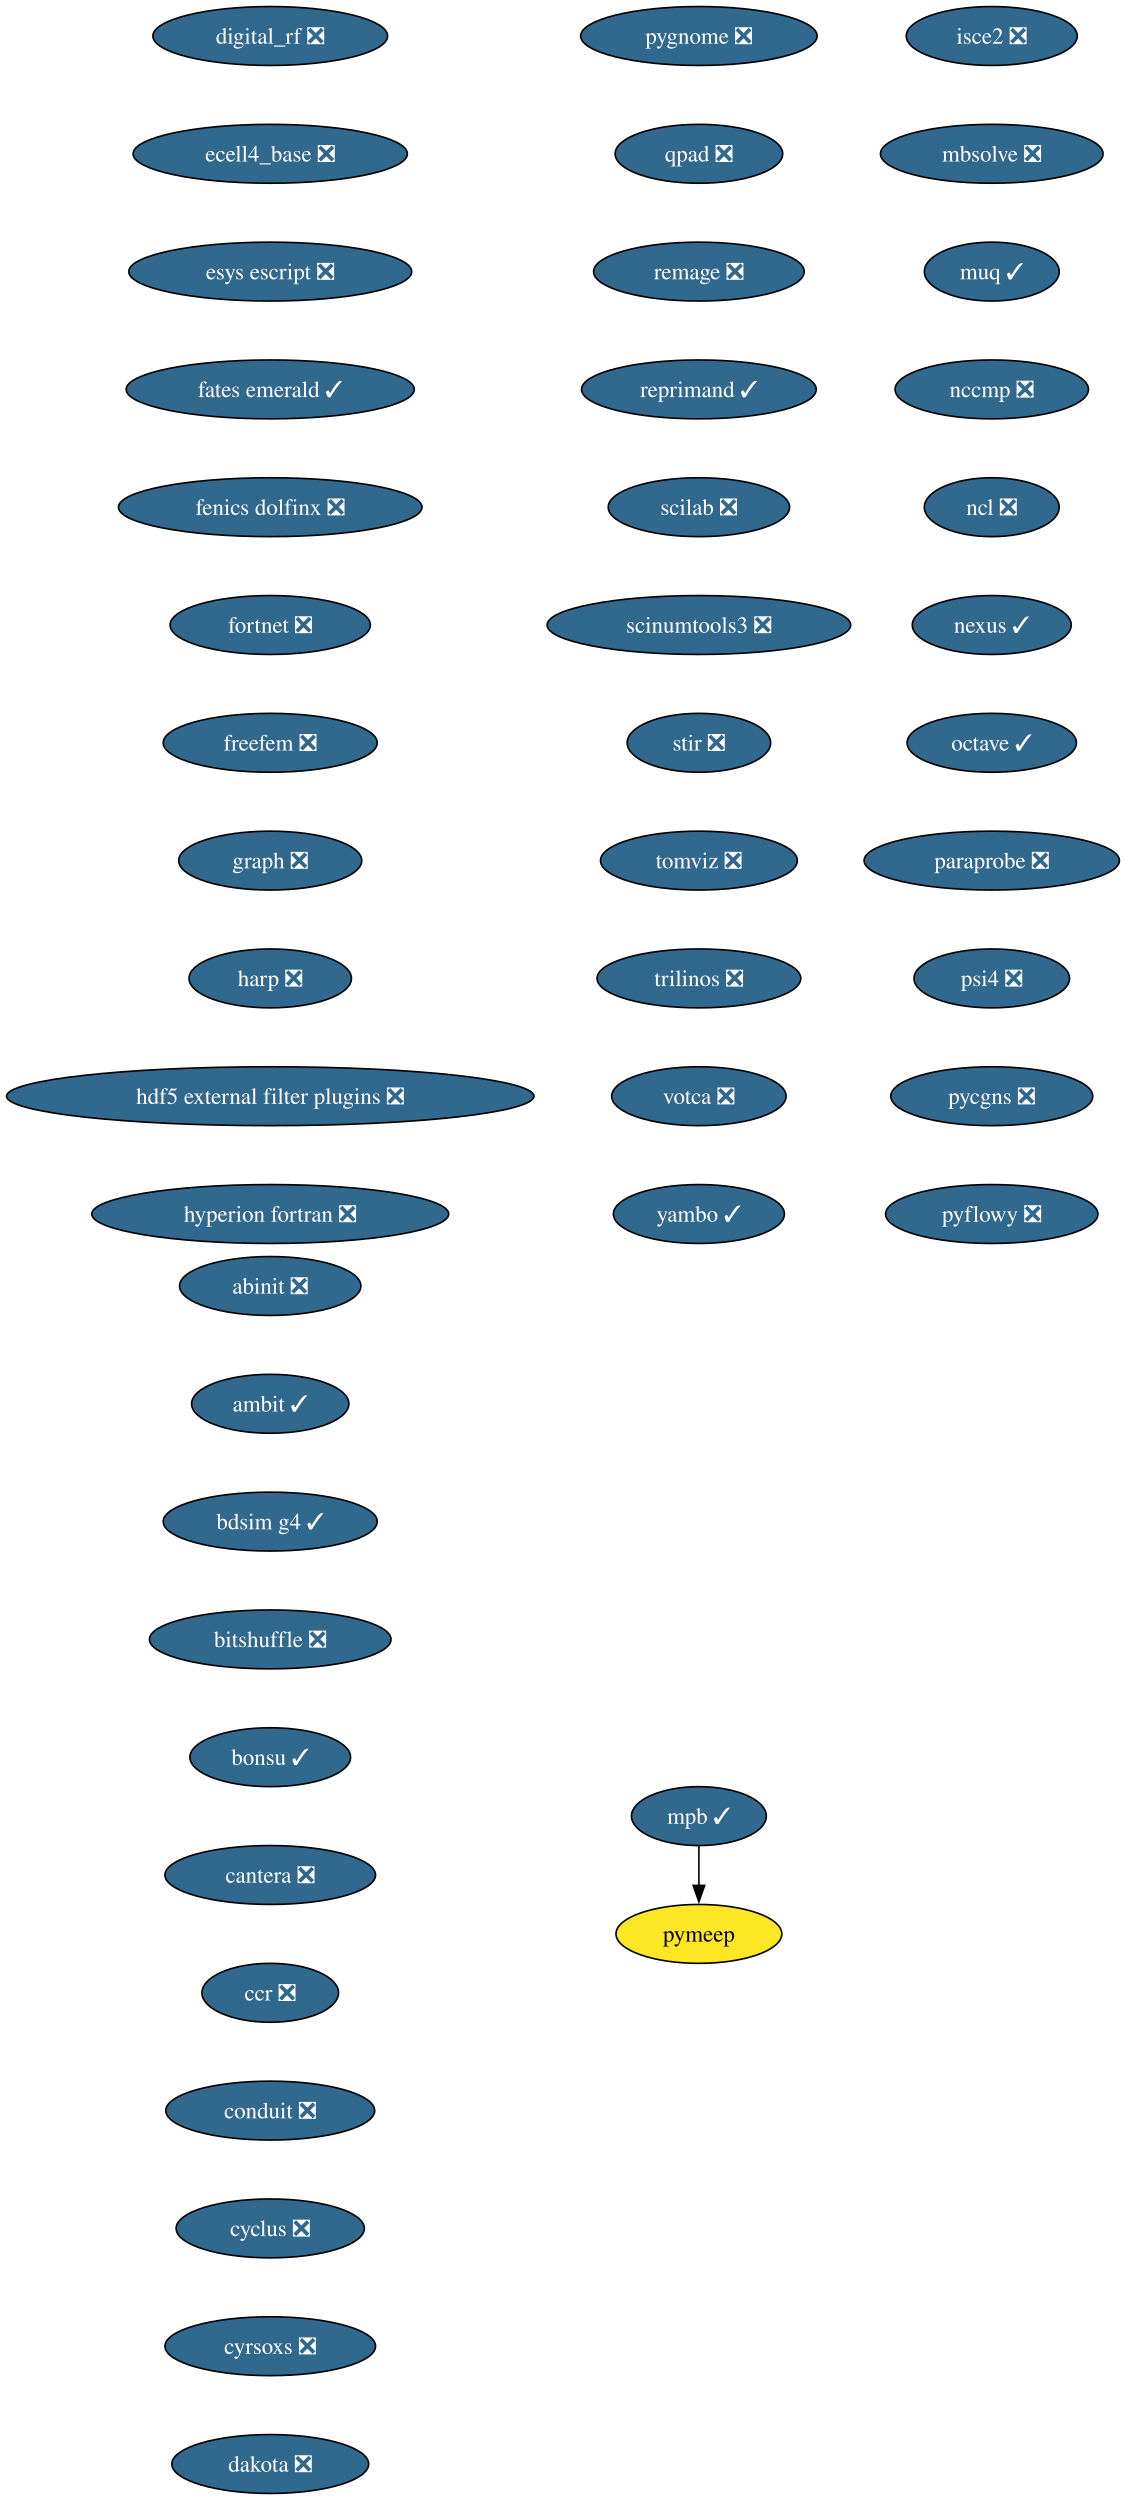
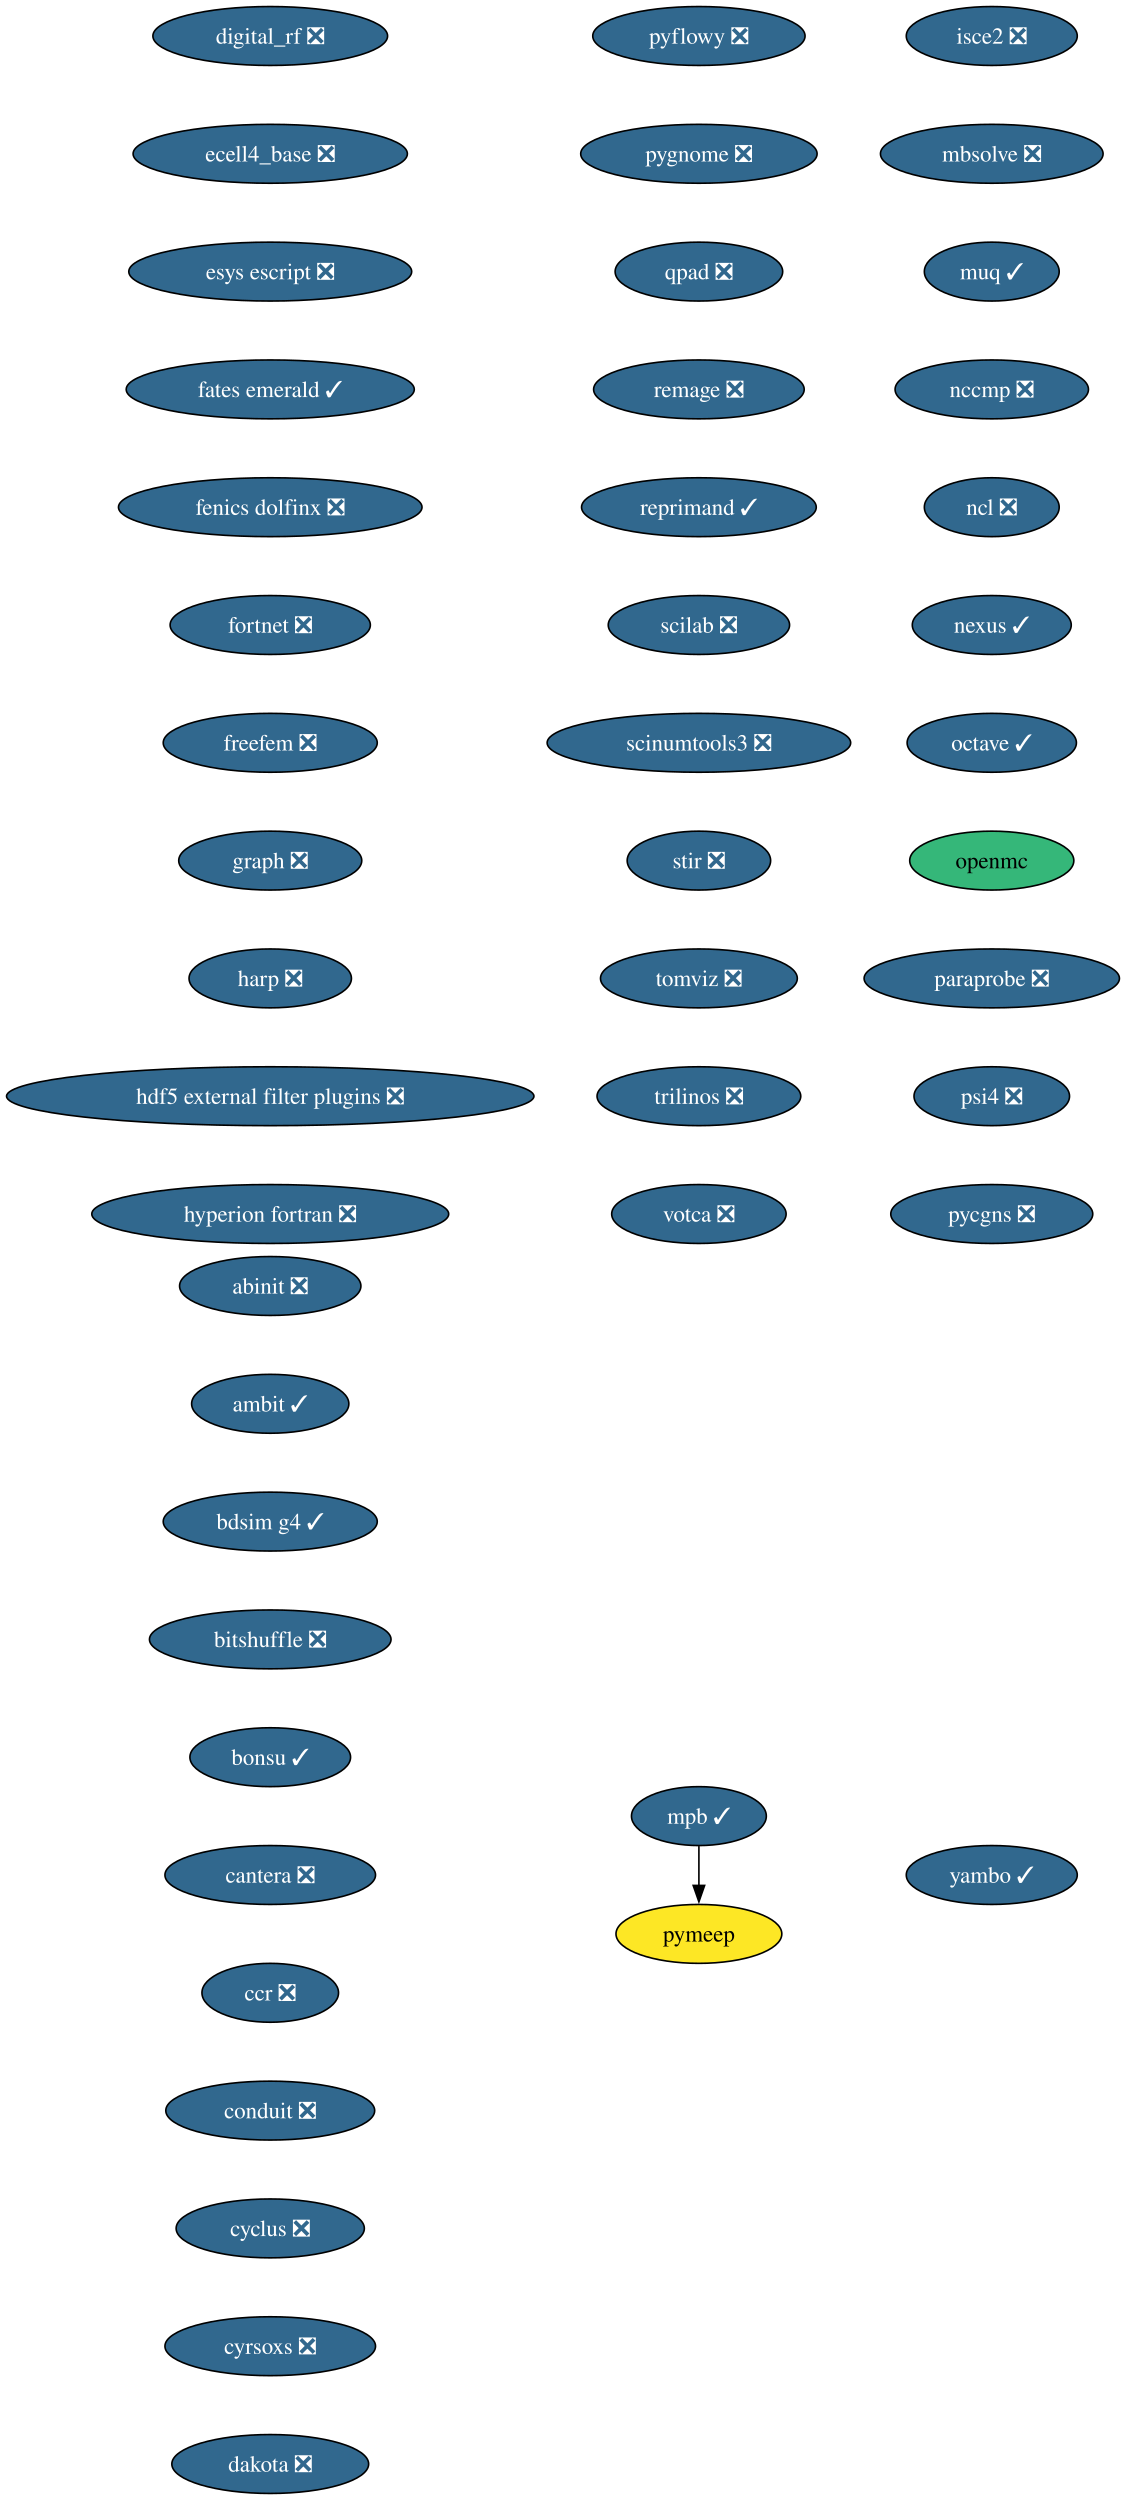
<svg xmlns="http://www.w3.org/2000/svg" xmlns:xlink="http://www.w3.org/1999/xlink" width="688pt" height="1528pt" viewBox="0.00 0.00 688.00 1528.00">
  <g id="graph0" class="graph" transform="scale(1 1) rotate(0) translate(4 1524)">
    <polygon fill="white" stroke="none" points="-4,4 -4,-1524 684.21,-1524 684.21,4 -4,4" />
    <g id="node1" class="node">
      <g id="a_node1">
        <a xlink:href="https://github.com/conda-forge/abinit-feedstock/pull/82" xlink:title="abinit ❎">
          <ellipse fill="#31688e" stroke="black" cx="161.17" cy="-738" rx="55.42" ry="18" />
          <text xml:space="preserve" text-anchor="middle" x="161.17" y="-733.33" font-family="Times,serif" font-size="14.00" fill="white">abinit ❎</text>
        </a>
      </g>
    </g>
    <g id="node2" class="node">
      <g id="a_node2">
        <a xlink:href="https://github.com/conda-forge/ambit-feedstock/pull/21" xlink:title="ambit ✓">
          <ellipse fill="#31688e" stroke="black" cx="161.17" cy="-666" rx="48.05" ry="18" />
          <text xml:space="preserve" text-anchor="middle" x="161.17" y="-661.33" font-family="Times,serif" font-size="14.00" fill="white">ambit ✓</text>
        </a>
      </g>
    </g>
    <g id="node3" class="node">
      <g id="a_node3">
        <a xlink:href="https://github.com/conda-forge/bdsim-g4-feedstock/pull/31" xlink:title="bdsim g4 ✓">
          <ellipse fill="#31688e" stroke="black" cx="161.17" cy="-594" rx="65.41" ry="18" />
          <text xml:space="preserve" text-anchor="middle" x="161.17" y="-589.33" font-family="Times,serif" font-size="14.00" fill="white">bdsim g4 ✓</text>
        </a>
      </g>
    </g>
    <g id="node4" class="node">
      <g id="a_node4">
        <a xlink:href="https://github.com/conda-forge/bitshuffle-feedstock/pull/64" xlink:title="bitshuffle ❎">
          <ellipse fill="#31688e" stroke="black" cx="161.17" cy="-522" rx="73.83" ry="18" />
          <text xml:space="preserve" text-anchor="middle" x="161.17" y="-517.33" font-family="Times,serif" font-size="14.00" fill="white">bitshuffle ❎</text>
        </a>
      </g>
    </g>
    <g id="node5" class="node">
      <g id="a_node5">
        <a xlink:href="https://github.com/conda-forge/bonsu-feedstock/pull/98" xlink:title="bonsu ✓">
          <ellipse fill="#31688e" stroke="black" cx="161.17" cy="-450" rx="49.1" ry="18" />
          <text xml:space="preserve" text-anchor="middle" x="161.17" y="-445.32" font-family="Times,serif" font-size="14.00" fill="white">bonsu ✓</text>
        </a>
      </g>
    </g>
    <g id="node6" class="node">
      <g id="a_node6">
        <a xlink:href="https://github.com/conda-forge/cantera-feedstock/pull/70" xlink:title="cantera ❎">
          <ellipse fill="#31688e" stroke="black" cx="161.17" cy="-378" rx="64.36" ry="18" />
          <text xml:space="preserve" text-anchor="middle" x="161.17" y="-373.32" font-family="Times,serif" font-size="14.00" fill="white">cantera ❎</text>
        </a>
      </g>
    </g>
    <g id="node7" class="node">
      <g id="a_node7">
        <a xlink:href="https://github.com/conda-forge/ccr-feedstock/pull/14" xlink:title="ccr ❎">
          <ellipse fill="#31688e" stroke="black" cx="161.17" cy="-306" rx="41.74" ry="18" />
          <text xml:space="preserve" text-anchor="middle" x="161.17" y="-301.32" font-family="Times,serif" font-size="14.00" fill="white">ccr ❎</text>
        </a>
      </g>
    </g>
    <g id="node8" class="node">
      <g id="a_node8">
        <a xlink:href="https://github.com/conda-forge/conduit-feedstock/pull/65" xlink:title="conduit ❎">
          <ellipse fill="#31688e" stroke="black" cx="161.17" cy="-234" rx="63.84" ry="18" />
          <text xml:space="preserve" text-anchor="middle" x="161.17" y="-229.32" font-family="Times,serif" font-size="14.00" fill="white">conduit ❎</text>
        </a>
      </g>
    </g>
    <g id="node9" class="node">
      <g id="a_node9">
        <a xlink:href="https://github.com/conda-forge/cyclus-feedstock/pull/112" xlink:title="cyclus ❎">
          <ellipse fill="#31688e" stroke="black" cx="161.17" cy="-162" rx="57.52" ry="18" />
          <text xml:space="preserve" text-anchor="middle" x="161.17" y="-157.32" font-family="Times,serif" font-size="14.00" fill="white">cyclus ❎</text>
        </a>
      </g>
    </g>
    <g id="node10" class="node">
      <g id="a_node10">
        <a xlink:href="https://github.com/conda-forge/cyrsoxs-feedstock/pull/31" xlink:title="cyrsoxs ❎">
          <ellipse fill="#31688e" stroke="black" cx="161.17" cy="-90" rx="64.36" ry="18" />
          <text xml:space="preserve" text-anchor="middle" x="161.17" y="-85.33" font-family="Times,serif" font-size="14.00" fill="white">cyrsoxs ❎</text>
        </a>
      </g>
    </g>
    <g id="node11" class="node">
      <g id="a_node11">
        <a xlink:href="https://github.com/conda-forge/dakota-feedstock/pull/61" xlink:title="dakota ❎">
          <ellipse fill="#31688e" stroke="black" cx="161.17" cy="-18" rx="60.15" ry="18" />
          <text xml:space="preserve" text-anchor="middle" x="161.17" y="-13.32" font-family="Times,serif" font-size="14.00" fill="white">dakota ❎</text>
        </a>
      </g>
    </g>
    <g id="node12" class="node">
      <g id="a_node12">
        <a xlink:href="https://github.com/conda-forge/digital_rf-feedstock/pull/42" xlink:title="digital_rf ❎">
          <ellipse fill="#31688e" stroke="black" cx="161.17" cy="-1502" rx="71.73" ry="18" />
          <text xml:space="preserve" text-anchor="middle" x="161.17" y="-1497.32" font-family="Times,serif" font-size="14.00" fill="white">digital_rf ❎</text>
        </a>
      </g>
    </g>
    <g id="node13" class="node">
      <g id="a_node13">
        <a xlink:href="https://github.com/conda-forge/ecell4_base-feedstock/pull/37" xlink:title="ecell4_base ❎">
          <ellipse fill="#31688e" stroke="black" cx="161.17" cy="-1430" rx="83.83" ry="18" />
          <text xml:space="preserve" text-anchor="middle" x="161.17" y="-1425.32" font-family="Times,serif" font-size="14.00" fill="white">ecell4_base ❎</text>
        </a>
      </g>
    </g>
    <g id="node14" class="node">
      <g id="a_node14">
        <a xlink:href="https://github.com/conda-forge/esys-escript-feedstock/pull/83" xlink:title="esys escript ❎">
          <ellipse fill="#31688e" stroke="black" cx="161.17" cy="-1358" rx="86.46" ry="18" />
          <text xml:space="preserve" text-anchor="middle" x="161.17" y="-1353.32" font-family="Times,serif" font-size="14.00" fill="white">esys escript ❎</text>
        </a>
      </g>
    </g>
    <g id="node15" class="node">
      <g id="a_node15">
        <a xlink:href="https://github.com/conda-forge/fates-emerald-feedstock/pull/24" xlink:title="fates emerald ✓">
          <ellipse fill="#31688e" stroke="black" cx="161.17" cy="-1286" rx="88.04" ry="18" />
          <text xml:space="preserve" text-anchor="middle" x="161.17" y="-1281.32" font-family="Times,serif" font-size="14.00" fill="white">fates emerald ✓</text>
        </a>
      </g>
    </g>
    <g id="node16" class="node">
      <g id="a_node16">
        <a xlink:href="https://github.com/conda-forge/fenics-dolfinx-feedstock/pull/144" xlink:title="fenics dolfinx ❎">
          <ellipse fill="#31688e" stroke="black" cx="161.17" cy="-1214" rx="92.77" ry="18" />
          <text xml:space="preserve" text-anchor="middle" x="161.17" y="-1209.32" font-family="Times,serif" font-size="14.00" fill="white">fenics dolfinx ❎</text>
        </a>
      </g>
    </g>
    <g id="node17" class="node">
      <g id="a_node17">
        <a xlink:href="https://github.com/conda-forge/fortnet-feedstock/pull/14" xlink:title="fortnet ❎">
          <ellipse fill="#31688e" stroke="black" cx="161.17" cy="-1142" rx="61.2" ry="18" />
          <text xml:space="preserve" text-anchor="middle" x="161.17" y="-1137.33" font-family="Times,serif" font-size="14.00" fill="white">fortnet ❎</text>
        </a>
      </g>
    </g>
    <g id="node18" class="node">
      <g id="a_node18">
        <a xlink:href="https://github.com/conda-forge/freefem-feedstock/pull/58" xlink:title="freefem ❎">
          <ellipse fill="#31688e" stroke="black" cx="161.17" cy="-1070" rx="65.41" ry="18" />
          <text xml:space="preserve" text-anchor="middle" x="161.17" y="-1065.33" font-family="Times,serif" font-size="14.00" fill="white">freefem ❎</text>
        </a>
      </g>
    </g>
    <g id="node19" class="node">
      <g id="a_node19">
        <a xlink:href="https://github.com/conda-forge/graph-feedstock/pull/14" xlink:title="graph ❎">
          <ellipse fill="#31688e" stroke="black" cx="161.17" cy="-998" rx="55.94" ry="18" />
          <text xml:space="preserve" text-anchor="middle" x="161.17" y="-993.33" font-family="Times,serif" font-size="14.00" fill="white">graph ❎</text>
        </a>
      </g>
    </g>
    <g id="node20" class="node">
      <g id="a_node20">
        <a xlink:href="https://github.com/conda-forge/harp-feedstock/pull/62" xlink:title="harp ❎">
          <ellipse fill="#31688e" stroke="black" cx="161.17" cy="-926" rx="49.63" ry="18" />
          <text xml:space="preserve" text-anchor="middle" x="161.17" y="-921.33" font-family="Times,serif" font-size="14.00" fill="white">harp ❎</text>
        </a>
      </g>
    </g>
    <g id="node21" class="node">
      <g id="a_node21">
        <a xlink:href="https://github.com/conda-forge/hdf5-external-filter-plugins-feedstock/pull/29" xlink:title="hdf5 external filter plugins ❎">
          <ellipse fill="#31688e" stroke="black" cx="161.17" cy="-854" rx="161.17" ry="18" />
          <text xml:space="preserve" text-anchor="middle" x="161.17" y="-849.33" font-family="Times,serif" font-size="14.00" fill="white">hdf5 external filter plugins ❎</text>
        </a>
      </g>
    </g>
    <g id="node22" class="node">
      <g id="a_node22">
        <a xlink:href="https://github.com/conda-forge/hyperion-fortran-feedstock/pull/36" xlink:title="hyperion fortran ❎">
          <ellipse fill="#31688e" stroke="black" cx="161.17" cy="-782" rx="109.08" ry="18" />
          <text xml:space="preserve" text-anchor="middle" x="161.17" y="-777.33" font-family="Times,serif" font-size="14.00" fill="white">hyperion fortran ❎</text>
        </a>
      </g>
    </g>
    <g id="node23" class="node">
      <g id="a_node23">
        <a xlink:href="https://github.com/conda-forge/isce2-feedstock/pull/91" xlink:title="isce2 ❎">
          <ellipse fill="#31688e" stroke="black" cx="602.17" cy="-1502" rx="52.26" ry="18" />
          <text xml:space="preserve" text-anchor="middle" x="602.17" y="-1497.32" font-family="Times,serif" font-size="14.00" fill="white">isce2 ❎</text>
        </a>
      </g>
    </g>
    <g id="node24" class="node">
      <g id="a_node24">
        <a xlink:href="https://github.com/conda-forge/mbsolve-feedstock/pull/23" xlink:title="mbsolve ❎">
          <ellipse fill="#31688e" stroke="black" cx="602.17" cy="-1430" rx="68.04" ry="18" />
          <text xml:space="preserve" text-anchor="middle" x="602.17" y="-1425.32" font-family="Times,serif" font-size="14.00" fill="white">mbsolve ❎</text>
        </a>
      </g>
    </g>
    <g id="node25" class="node">
      <g id="a_node25">
        <a xlink:href="https://github.com/conda-forge/muq-feedstock/pull/63" xlink:title="muq ✓">
          <ellipse fill="#31688e" stroke="black" cx="602.17" cy="-1358" rx="41.21" ry="18" />
          <text xml:space="preserve" text-anchor="middle" x="602.17" y="-1353.32" font-family="Times,serif" font-size="14.00" fill="white">muq ✓</text>
        </a>
      </g>
    </g>
    <g id="node28" class="node">
      <g id="a_node28">
        <a xlink:href="https://github.com/conda-forge/nccmp-feedstock/pull/31" xlink:title="nccmp ❎">
          <ellipse fill="#31688e" stroke="black" cx="602.17" cy="-1286" rx="59.1" ry="18" />
          <text xml:space="preserve" text-anchor="middle" x="602.17" y="-1281.32" font-family="Times,serif" font-size="14.00" fill="white">nccmp ❎</text>
        </a>
      </g>
    </g>
    <g id="node26" class="node">
      <g id="a_node26">
        <a xlink:href="https://github.com/conda-forge/mpb-feedstock/pull/51" xlink:title="mpb ✓">
          <ellipse fill="#31688e" stroke="black" cx="423.17" cy="-414" rx="41.21" ry="18" />
          <text xml:space="preserve" text-anchor="middle" x="423.17" y="-409.32" font-family="Times,serif" font-size="14.00" fill="white">mpb ✓</text>
        </a>
      </g>
    </g>
    <g id="node27" class="node">
      <g id="a_node27">
        <a xlink:href="https://github.com/conda-forge/pymeep-feedstock" xlink:title="pymeep">
          <ellipse fill="#fde725" stroke="black" cx="423.17" cy="-342" rx="50.68" ry="18" />
          <text xml:space="preserve" text-anchor="middle" x="423.17" y="-337.32" font-family="Times,serif" font-size="14.00">pymeep</text>
        </a>
      </g>
    </g>
    <g id="edge23" class="edge">
      <path fill="none" stroke="black" d="M423.17,-395.7C423.17,-388.41 423.17,-379.73 423.17,-371.54" />
      <polygon fill="black" stroke="black" points="426.67,-371.62 423.17,-361.62 419.67,-371.62 426.67,-371.62" />
    </g>
    <g id="node29" class="node">
      <g id="a_node29">
        <a xlink:href="https://github.com/conda-forge/ncl-feedstock/pull/171" xlink:title="ncl ❎">
          <ellipse fill="#31688e" stroke="black" cx="602.17" cy="-1214" rx="41.21" ry="18" />
          <text xml:space="preserve" text-anchor="middle" x="602.17" y="-1209.32" font-family="Times,serif" font-size="14.00" fill="white">ncl ❎</text>
        </a>
      </g>
    </g>
    <g id="node30" class="node">
      <g id="a_node30">
        <a xlink:href="https://github.com/conda-forge/nexus-feedstock/pull/27" xlink:title="nexus ✓">
          <ellipse fill="#31688e" stroke="black" cx="602.17" cy="-1142" rx="48.58" ry="18" />
          <text xml:space="preserve" text-anchor="middle" x="602.17" y="-1137.33" font-family="Times,serif" font-size="14.00" fill="white">nexus ✓</text>
        </a>
      </g>
    </g>
    <g id="node31" class="node">
      <g id="a_node31">
        <a xlink:href="https://github.com/conda-forge/octave-feedstock/pull/163" xlink:title="octave ✓">
          <ellipse fill="#31688e" stroke="black" cx="602.17" cy="-1070" rx="51.74" ry="18" />
          <text xml:space="preserve" text-anchor="middle" x="602.17" y="-1065.33" font-family="Times,serif" font-size="14.00" fill="white">octave ✓</text>
        </a>
      </g>
    </g>
    <g id="node32" class="node">
      <g id="a_node32">
-         <a xlink:href="https://github.com/conda-forge/paraprobe-feedstock/pull/24" xlink:title="paraprobe ❎">
-           <ellipse fill="#31688e" stroke="black" cx="602.17" cy="-998" rx="78.04" ry="18" />
-           <text xml:space="preserve" text-anchor="middle" x="602.17" y="-993.33" font-family="Times,serif" font-size="14.00" fill="white">paraprobe ❎</text>
+         <a xlink:href="https://github.com/conda-forge/openmc-feedstock" xlink:title="openmc">
+           <ellipse fill="#35b779" stroke="black" cx="602.17" cy="-998" rx="50.16" ry="18" />
+           <text xml:space="preserve" text-anchor="middle" x="602.17" y="-993.33" font-family="Times,serif" font-size="14.00">openmc</text>
        </a>
      </g>
    </g>
    <g id="node33" class="node">
      <g id="a_node33">
-         <a xlink:href="https://github.com/conda-forge/psi4-feedstock/pull/75" xlink:title="psi4 ❎">
-           <ellipse fill="#31688e" stroke="black" cx="602.17" cy="-926" rx="47.53" ry="18" />
-           <text xml:space="preserve" text-anchor="middle" x="602.17" y="-921.33" font-family="Times,serif" font-size="14.00" fill="white">psi4 ❎</text>
+         <a xlink:href="https://github.com/conda-forge/paraprobe-feedstock/pull/24" xlink:title="paraprobe ❎">
+           <ellipse fill="#31688e" stroke="black" cx="602.17" cy="-926" rx="78.04" ry="18" />
+           <text xml:space="preserve" text-anchor="middle" x="602.17" y="-921.33" font-family="Times,serif" font-size="14.00" fill="white">paraprobe ❎</text>
        </a>
      </g>
    </g>
    <g id="node34" class="node">
      <g id="a_node34">
-         <a xlink:href="https://github.com/conda-forge/pycgns-feedstock/pull/59" xlink:title="pycgns ❎">
-           <ellipse fill="#31688e" stroke="black" cx="602.17" cy="-854" rx="61.73" ry="18" />
-           <text xml:space="preserve" text-anchor="middle" x="602.17" y="-849.33" font-family="Times,serif" font-size="14.00" fill="white">pycgns ❎</text>
+         <a xlink:href="https://github.com/conda-forge/psi4-feedstock/pull/75" xlink:title="psi4 ❎">
+           <ellipse fill="#31688e" stroke="black" cx="602.17" cy="-854" rx="47.53" ry="18" />
+           <text xml:space="preserve" text-anchor="middle" x="602.17" y="-849.33" font-family="Times,serif" font-size="14.00" fill="white">psi4 ❎</text>
        </a>
      </g>
    </g>
    <g id="node35" class="node">
      <g id="a_node35">
-         <a xlink:href="https://github.com/conda-forge/pyflowy-feedstock/pull/2" xlink:title="pyflowy ❎">
-           <ellipse fill="#31688e" stroke="black" cx="602.17" cy="-782" rx="64.89" ry="18" />
-           <text xml:space="preserve" text-anchor="middle" x="602.17" y="-777.33" font-family="Times,serif" font-size="14.00" fill="white">pyflowy ❎</text>
+         <a xlink:href="https://github.com/conda-forge/pycgns-feedstock/pull/59" xlink:title="pycgns ❎">
+           <ellipse fill="#31688e" stroke="black" cx="602.17" cy="-782" rx="61.73" ry="18" />
+           <text xml:space="preserve" text-anchor="middle" x="602.17" y="-777.33" font-family="Times,serif" font-size="14.00" fill="white">pycgns ❎</text>
        </a>
      </g>
    </g>
    <g id="node36" class="node">
      <g id="a_node36">
-         <a xlink:href="https://github.com/conda-forge/pygnome-feedstock/pull/27" xlink:title="pygnome ❎">
-           <ellipse fill="#31688e" stroke="black" cx="423.17" cy="-1502" rx="72.25" ry="18" />
-           <text xml:space="preserve" text-anchor="middle" x="423.17" y="-1497.32" font-family="Times,serif" font-size="14.00" fill="white">pygnome ❎</text>
+         <a xlink:href="https://github.com/conda-forge/pyflowy-feedstock/pull/2" xlink:title="pyflowy ❎">
+           <ellipse fill="#31688e" stroke="black" cx="423.17" cy="-1502" rx="64.89" ry="18" />
+           <text xml:space="preserve" text-anchor="middle" x="423.17" y="-1497.32" font-family="Times,serif" font-size="14.00" fill="white">pyflowy ❎</text>
        </a>
      </g>
    </g>
    <g id="node37" class="node">
      <g id="a_node37">
-         <a xlink:href="https://github.com/conda-forge/qpad-feedstock/pull/4" xlink:title="qpad ❎">
-           <ellipse fill="#31688e" stroke="black" cx="423.17" cy="-1430" rx="51.21" ry="18" />
-           <text xml:space="preserve" text-anchor="middle" x="423.17" y="-1425.32" font-family="Times,serif" font-size="14.00" fill="white">qpad ❎</text>
+         <a xlink:href="https://github.com/conda-forge/pygnome-feedstock/pull/27" xlink:title="pygnome ❎">
+           <ellipse fill="#31688e" stroke="black" cx="423.17" cy="-1430" rx="72.25" ry="18" />
+           <text xml:space="preserve" text-anchor="middle" x="423.17" y="-1425.32" font-family="Times,serif" font-size="14.00" fill="white">pygnome ❎</text>
        </a>
      </g>
    </g>
    <g id="node38" class="node">
      <g id="a_node38">
-         <a xlink:href="https://github.com/conda-forge/remage-feedstock/pull/44" xlink:title="remage ❎">
-           <ellipse fill="#31688e" stroke="black" cx="423.17" cy="-1358" rx="64.36" ry="18" />
-           <text xml:space="preserve" text-anchor="middle" x="423.17" y="-1353.32" font-family="Times,serif" font-size="14.00" fill="white">remage ❎</text>
+         <a xlink:href="https://github.com/conda-forge/qpad-feedstock/pull/4" xlink:title="qpad ❎">
+           <ellipse fill="#31688e" stroke="black" cx="423.17" cy="-1358" rx="51.21" ry="18" />
+           <text xml:space="preserve" text-anchor="middle" x="423.17" y="-1353.32" font-family="Times,serif" font-size="14.00" fill="white">qpad ❎</text>
        </a>
      </g>
    </g>
    <g id="node39" class="node">
      <g id="a_node39">
-         <a xlink:href="https://github.com/conda-forge/reprimand-feedstock/pull/14" xlink:title="reprimand ✓">
-           <ellipse fill="#31688e" stroke="black" cx="423.17" cy="-1286" rx="71.73" ry="18" />
-           <text xml:space="preserve" text-anchor="middle" x="423.17" y="-1281.32" font-family="Times,serif" font-size="14.00" fill="white">reprimand ✓</text>
+         <a xlink:href="https://github.com/conda-forge/remage-feedstock/pull/44" xlink:title="remage ❎">
+           <ellipse fill="#31688e" stroke="black" cx="423.17" cy="-1286" rx="64.36" ry="18" />
+           <text xml:space="preserve" text-anchor="middle" x="423.17" y="-1281.32" font-family="Times,serif" font-size="14.00" fill="white">remage ❎</text>
        </a>
      </g>
    </g>
    <g id="node40" class="node">
      <g id="a_node40">
-         <a xlink:href="https://github.com/conda-forge/scilab-feedstock/pull/63" xlink:title="scilab ❎">
-           <ellipse fill="#31688e" stroke="black" cx="423.17" cy="-1214" rx="55.42" ry="18" />
-           <text xml:space="preserve" text-anchor="middle" x="423.17" y="-1209.32" font-family="Times,serif" font-size="14.00" fill="white">scilab ❎</text>
+         <a xlink:href="https://github.com/conda-forge/reprimand-feedstock/pull/14" xlink:title="reprimand ✓">
+           <ellipse fill="#31688e" stroke="black" cx="423.17" cy="-1214" rx="71.73" ry="18" />
+           <text xml:space="preserve" text-anchor="middle" x="423.17" y="-1209.32" font-family="Times,serif" font-size="14.00" fill="white">reprimand ✓</text>
        </a>
      </g>
    </g>
    <g id="node41" class="node">
      <g id="a_node41">
-         <a xlink:href="https://github.com/conda-forge/scinumtools3-feedstock/pull/19" xlink:title="scinumtools3 ❎">
-           <ellipse fill="#31688e" stroke="black" cx="423.17" cy="-1142" rx="92.77" ry="18" />
-           <text xml:space="preserve" text-anchor="middle" x="423.17" y="-1137.33" font-family="Times,serif" font-size="14.00" fill="white">scinumtools3 ❎</text>
+         <a xlink:href="https://github.com/conda-forge/scilab-feedstock/pull/63" xlink:title="scilab ❎">
+           <ellipse fill="#31688e" stroke="black" cx="423.17" cy="-1142" rx="55.42" ry="18" />
+           <text xml:space="preserve" text-anchor="middle" x="423.17" y="-1137.33" font-family="Times,serif" font-size="14.00" fill="white">scilab ❎</text>
        </a>
      </g>
    </g>
    <g id="node42" class="node">
      <g id="a_node42">
-         <a xlink:href="https://github.com/conda-forge/stir-feedstock/pull/179" xlink:title="stir ❎">
-           <ellipse fill="#31688e" stroke="black" cx="423.17" cy="-1070" rx="43.84" ry="18" />
-           <text xml:space="preserve" text-anchor="middle" x="423.17" y="-1065.33" font-family="Times,serif" font-size="14.00" fill="white">stir ❎</text>
+         <a xlink:href="https://github.com/conda-forge/scinumtools3-feedstock/pull/19" xlink:title="scinumtools3 ❎">
+           <ellipse fill="#31688e" stroke="black" cx="423.17" cy="-1070" rx="92.77" ry="18" />
+           <text xml:space="preserve" text-anchor="middle" x="423.17" y="-1065.33" font-family="Times,serif" font-size="14.00" fill="white">scinumtools3 ❎</text>
        </a>
      </g>
    </g>
    <g id="node43" class="node">
      <g id="a_node43">
-         <a xlink:href="https://github.com/conda-forge/tomviz-feedstock/pull/111" xlink:title="tomviz ❎">
-           <ellipse fill="#31688e" stroke="black" cx="423.17" cy="-998" rx="60.15" ry="18" />
-           <text xml:space="preserve" text-anchor="middle" x="423.17" y="-993.33" font-family="Times,serif" font-size="14.00" fill="white">tomviz ❎</text>
+         <a xlink:href="https://github.com/conda-forge/stir-feedstock/pull/179" xlink:title="stir ❎">
+           <ellipse fill="#31688e" stroke="black" cx="423.17" cy="-998" rx="43.84" ry="18" />
+           <text xml:space="preserve" text-anchor="middle" x="423.17" y="-993.33" font-family="Times,serif" font-size="14.00" fill="white">stir ❎</text>
        </a>
      </g>
    </g>
    <g id="node44" class="node">
      <g id="a_node44">
-         <a xlink:href="https://github.com/conda-forge/trilinos-feedstock/pull/80" xlink:title="trilinos ❎">
-           <ellipse fill="#31688e" stroke="black" cx="423.17" cy="-926" rx="62.26" ry="18" />
-           <text xml:space="preserve" text-anchor="middle" x="423.17" y="-921.33" font-family="Times,serif" font-size="14.00" fill="white">trilinos ❎</text>
+         <a xlink:href="https://github.com/conda-forge/tomviz-feedstock/pull/111" xlink:title="tomviz ❎">
+           <ellipse fill="#31688e" stroke="black" cx="423.17" cy="-926" rx="60.15" ry="18" />
+           <text xml:space="preserve" text-anchor="middle" x="423.17" y="-921.33" font-family="Times,serif" font-size="14.00" fill="white">tomviz ❎</text>
        </a>
      </g>
    </g>
    <g id="node45" class="node">
      <g id="a_node45">
-         <a xlink:href="https://github.com/conda-forge/votca-feedstock/pull/33" xlink:title="votca ❎">
-           <ellipse fill="#31688e" stroke="black" cx="423.17" cy="-854" rx="53.31" ry="18" />
-           <text xml:space="preserve" text-anchor="middle" x="423.17" y="-849.33" font-family="Times,serif" font-size="14.00" fill="white">votca ❎</text>
+         <a xlink:href="https://github.com/conda-forge/trilinos-feedstock/pull/80" xlink:title="trilinos ❎">
+           <ellipse fill="#31688e" stroke="black" cx="423.17" cy="-854" rx="62.26" ry="18" />
+           <text xml:space="preserve" text-anchor="middle" x="423.17" y="-849.33" font-family="Times,serif" font-size="14.00" fill="white">trilinos ❎</text>
        </a>
      </g>
    </g>
    <g id="node46" class="node">
      <g id="a_node46">
+         <a xlink:href="https://github.com/conda-forge/votca-feedstock/pull/33" xlink:title="votca ❎">
+           <ellipse fill="#31688e" stroke="black" cx="423.17" cy="-782" rx="53.31" ry="18" />
+           <text xml:space="preserve" text-anchor="middle" x="423.17" y="-777.33" font-family="Times,serif" font-size="14.00" fill="white">votca ❎</text>
+         </a>
+       </g>
+     </g>
+     <g id="node47" class="node">
+       <g id="a_node47">
        <a xlink:href="https://github.com/conda-forge/yambo-feedstock/pull/52" xlink:title="yambo ✓">
-           <ellipse fill="#31688e" stroke="black" cx="423.17" cy="-782" rx="52.26" ry="18" />
-           <text xml:space="preserve" text-anchor="middle" x="423.17" y="-777.33" font-family="Times,serif" font-size="14.00" fill="white">yambo ✓</text>
+           <ellipse fill="#31688e" stroke="black" cx="602.17" cy="-378" rx="52.26" ry="18" />
+           <text xml:space="preserve" text-anchor="middle" x="602.17" y="-373.32" font-family="Times,serif" font-size="14.00" fill="white">yambo ✓</text>
        </a>
      </g>
    </g>
  </g>
</svg>
